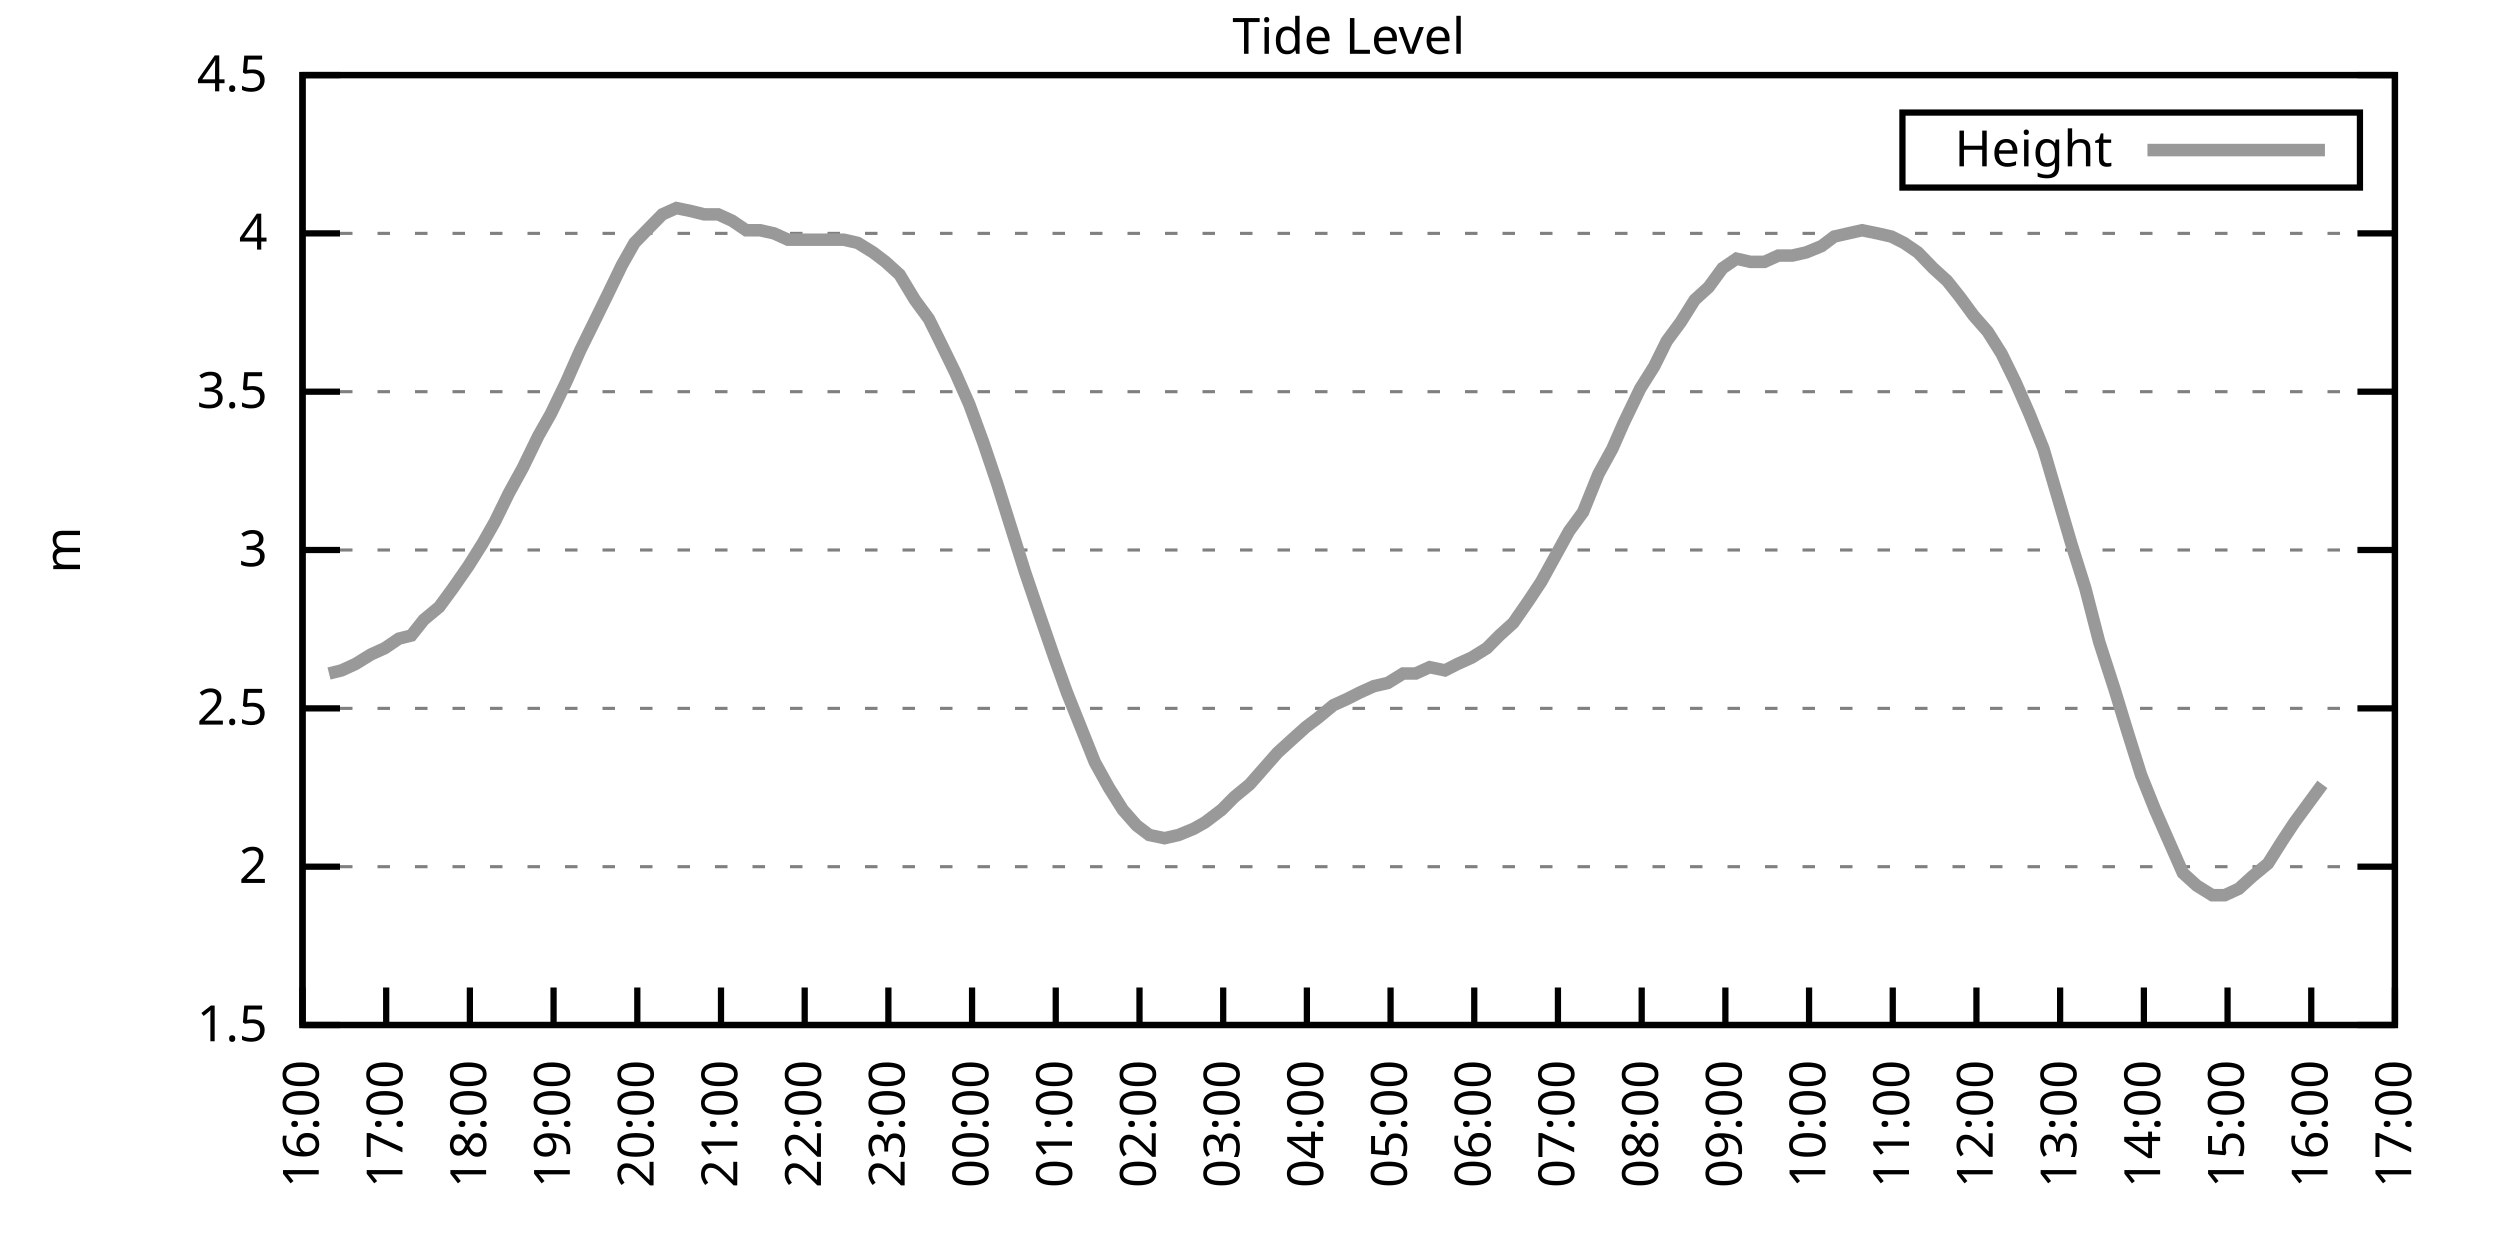
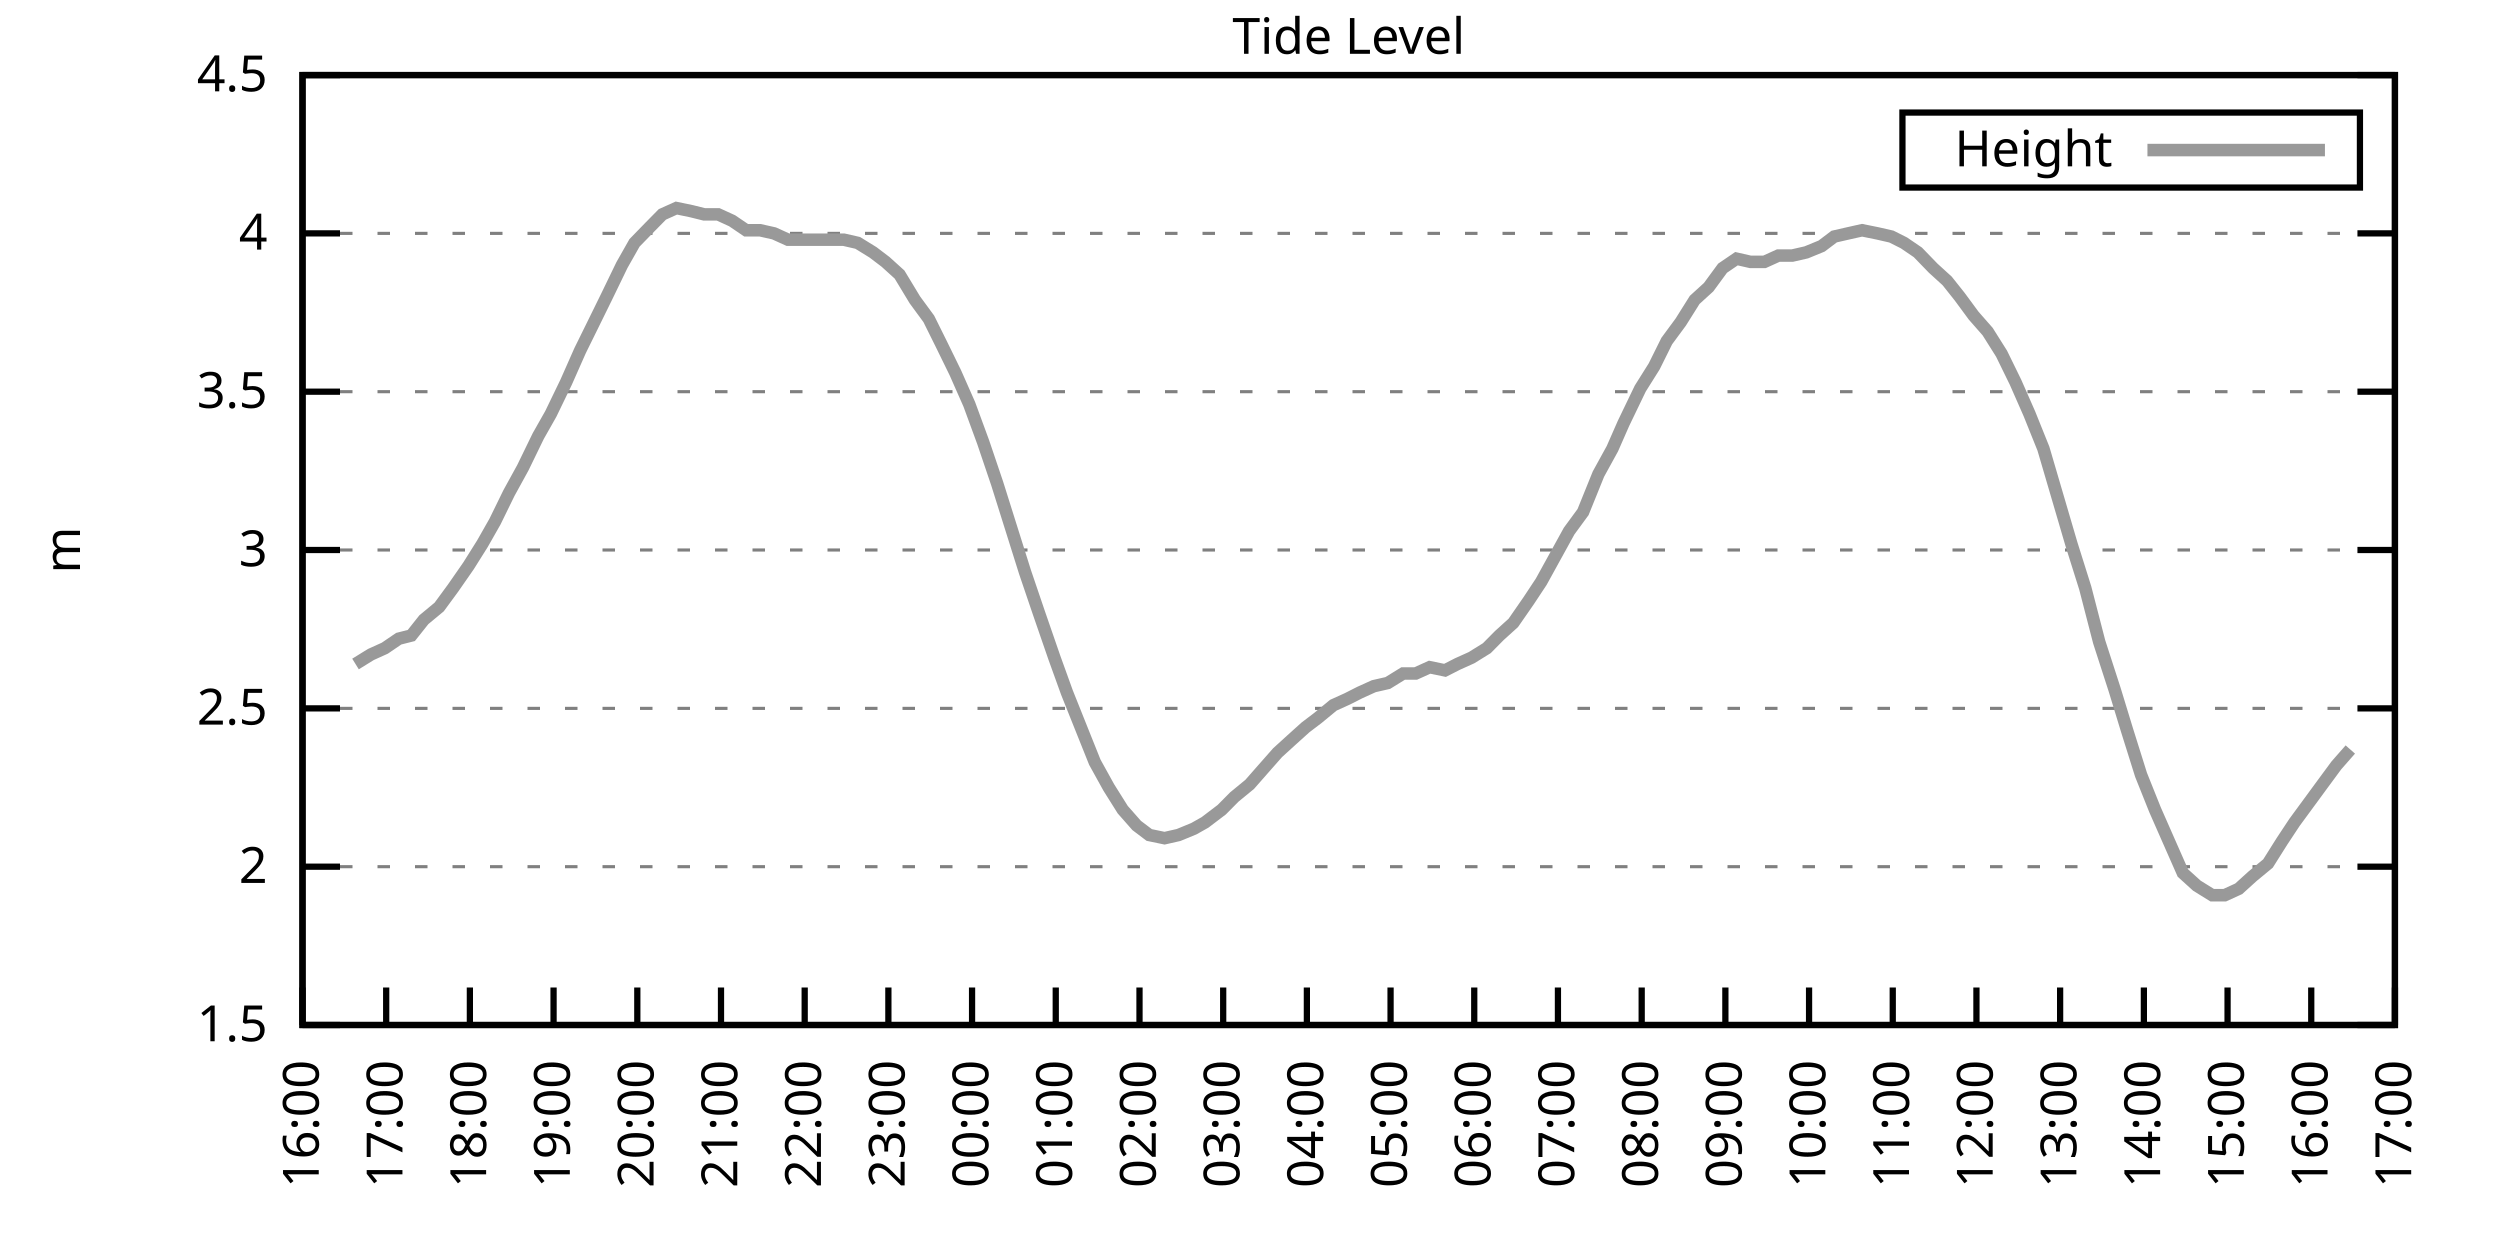
<svg xmlns="http://www.w3.org/2000/svg" xmlns:xlink="http://www.w3.org/1999/xlink" width="400" height="200" viewBox="0 0 400 200">
  <g id="gnuplot_canvas">
    <rect x="0" y="0" width="400" height="200" fill="none" />
    <defs>
      <circle id="gpDot" r="0.5" stroke-width="0.5" stroke="currentColor" />
      <path id="gpPt0" stroke-width="0.333" stroke="currentColor" d="M-1,0 h2 M0,-1 v2" />
      <path id="gpPt1" stroke-width="0.333" stroke="currentColor" d="M-1,-1 L1,1 M1,-1 L-1,1" />
      <path id="gpPt2" stroke-width="0.333" stroke="currentColor" d="M-1,0 L1,0 M0,-1 L0,1 M-1,-1 L1,1 M-1,1 L1,-1" />
      <rect id="gpPt3" stroke-width="0.333" stroke="currentColor" x="-1" y="-1" width="2" height="2" />
      <rect id="gpPt4" stroke-width="0.333" stroke="currentColor" fill="currentColor" x="-1" y="-1" width="2" height="2" />
      <circle id="gpPt5" stroke-width="0.333" stroke="currentColor" cx="0" cy="0" r="1" />
      <use xlink:href="#gpPt5" id="gpPt6" fill="currentColor" stroke="none" />
      <path id="gpPt7" stroke-width="0.333" stroke="currentColor" d="M0,-1.33 L-1.33,0.67 L1.33,0.67 z" />
      <use xlink:href="#gpPt7" id="gpPt8" fill="currentColor" stroke="none" />
      <use xlink:href="#gpPt7" id="gpPt9" stroke="currentColor" transform="rotate(180)" />
      <use xlink:href="#gpPt9" id="gpPt10" fill="currentColor" stroke="none" />
      <use xlink:href="#gpPt3" id="gpPt11" stroke="currentColor" transform="rotate(45)" />
      <use xlink:href="#gpPt11" id="gpPt12" fill="currentColor" stroke="none" />
      <path id="gpPt13" stroke-width="0.333" stroke="currentColor" d="M0,1.330 L1.265,0.411 L0.782,-1.067 L-0.782,-1.076 L-1.265,0.411 z" />
      <use xlink:href="#gpPt13" id="gpPt14" fill="currentColor" stroke="none" />
      <filter id="textbox" filterUnits="objectBoundingBox" x="0" y="0" height="1" width="1">
        <feFlood flood-color="white" flood-opacity="1" result="bgnd" />
        <feComposite in="SourceGraphic" in2="bgnd" operator="atop" />
      </filter>
      <filter id="greybox" filterUnits="objectBoundingBox" x="0" y="0" height="1" width="1">
        <feFlood flood-color="lightgrey" flood-opacity="1" result="grey" />
        <feComposite in="SourceGraphic" in2="grey" operator="atop" />
      </filter>
    </defs>
    <g fill="none" color="white" stroke="currentColor" stroke-width="1.00" stroke-linecap="butt" stroke-linejoin="miter">
</g>
    <g fill="none" color="black" stroke="currentColor" stroke-width="1.00" stroke-linecap="butt" stroke-linejoin="miter">
      <g stroke="none" shape-rendering="crispEdges">
        <polygon fill="rgb(255, 255, 255)" points="48.40,164.00 383.18,164.00 383.18,12.02 48.40,12.02 " />
      </g>
    </g>
    <g fill="none" color="black" stroke="currentColor" stroke-width="1.00" stroke-linecap="butt" stroke-linejoin="miter">
</g>
    <g fill="none" color="black" stroke="black" stroke-width="0.50" stroke-linecap="butt" stroke-linejoin="miter">
</g>
    <g fill="none" color="gray" stroke="currentColor" stroke-width="0.50" stroke-linecap="butt" stroke-linejoin="miter">
      <path stroke="gray" stroke-dasharray="2,4" class="gridline" d="M48.40,164.00 L383.19,164.00  " />
    </g>
    <g fill="none" color="gray" stroke="gray" stroke-width="1.00" stroke-linecap="butt" stroke-linejoin="miter">
</g>
    <g fill="none" color="black" stroke="currentColor" stroke-width="1.00" stroke-linecap="butt" stroke-linejoin="miter">
      <path stroke="black" d="M48.40,164.00 L54.40,164.00 M383.19,164.00 L377.19,164.00  " />
      <g transform="translate(42.80,166.60)" stroke="none" fill="black" font-family="Sans" font-size="8.00" text-anchor="end">
        <text>
          <tspan font-family="Sans"> 1.5</tspan>
        </text>
      </g>
    </g>
    <g fill="none" color="black" stroke="currentColor" stroke-width="1.00" stroke-linecap="butt" stroke-linejoin="miter">
</g>
    <g fill="none" color="black" stroke="black" stroke-width="0.50" stroke-linecap="butt" stroke-linejoin="miter">
</g>
    <g fill="none" color="gray" stroke="currentColor" stroke-width="0.50" stroke-linecap="butt" stroke-linejoin="miter">
      <path stroke="gray" stroke-dasharray="2,4" class="gridline" d="M48.40,138.67 L383.19,138.67  " />
    </g>
    <g fill="none" color="gray" stroke="gray" stroke-width="1.00" stroke-linecap="butt" stroke-linejoin="miter">
</g>
    <g fill="none" color="black" stroke="currentColor" stroke-width="1.00" stroke-linecap="butt" stroke-linejoin="miter">
      <path stroke="black" d="M48.40,138.67 L54.40,138.67 M383.19,138.67 L377.19,138.67  " />
      <g transform="translate(42.80,141.27)" stroke="none" fill="black" font-family="Sans" font-size="8.00" text-anchor="end">
        <text>
          <tspan font-family="Sans"> 2</tspan>
        </text>
      </g>
    </g>
    <g fill="none" color="black" stroke="currentColor" stroke-width="1.00" stroke-linecap="butt" stroke-linejoin="miter">
</g>
    <g fill="none" color="black" stroke="black" stroke-width="0.50" stroke-linecap="butt" stroke-linejoin="miter">
</g>
    <g fill="none" color="gray" stroke="currentColor" stroke-width="0.50" stroke-linecap="butt" stroke-linejoin="miter">
      <path stroke="gray" stroke-dasharray="2,4" class="gridline" d="M48.40,113.34 L383.19,113.34  " />
    </g>
    <g fill="none" color="gray" stroke="gray" stroke-width="1.00" stroke-linecap="butt" stroke-linejoin="miter">
</g>
    <g fill="none" color="black" stroke="currentColor" stroke-width="1.00" stroke-linecap="butt" stroke-linejoin="miter">
      <path stroke="black" d="M48.40,113.34 L54.40,113.34 M383.19,113.34 L377.19,113.34  " />
      <g transform="translate(42.80,115.94)" stroke="none" fill="black" font-family="Sans" font-size="8.00" text-anchor="end">
        <text>
          <tspan font-family="Sans"> 2.5</tspan>
        </text>
      </g>
    </g>
    <g fill="none" color="black" stroke="currentColor" stroke-width="1.00" stroke-linecap="butt" stroke-linejoin="miter">
</g>
    <g fill="none" color="black" stroke="black" stroke-width="0.50" stroke-linecap="butt" stroke-linejoin="miter">
</g>
    <g fill="none" color="gray" stroke="currentColor" stroke-width="0.50" stroke-linecap="butt" stroke-linejoin="miter">
      <path stroke="gray" stroke-dasharray="2,4" class="gridline" d="M48.40,88.00 L383.19,88.00  " />
    </g>
    <g fill="none" color="gray" stroke="gray" stroke-width="1.00" stroke-linecap="butt" stroke-linejoin="miter">
</g>
    <g fill="none" color="black" stroke="currentColor" stroke-width="1.00" stroke-linecap="butt" stroke-linejoin="miter">
      <path stroke="black" d="M48.40,88.00 L54.40,88.00 M383.19,88.00 L377.19,88.00  " />
      <g transform="translate(42.80,90.60)" stroke="none" fill="black" font-family="Sans" font-size="8.00" text-anchor="end">
        <text>
          <tspan font-family="Sans"> 3</tspan>
        </text>
      </g>
    </g>
    <g fill="none" color="black" stroke="currentColor" stroke-width="1.00" stroke-linecap="butt" stroke-linejoin="miter">
</g>
    <g fill="none" color="black" stroke="black" stroke-width="0.50" stroke-linecap="butt" stroke-linejoin="miter">
</g>
    <g fill="none" color="gray" stroke="currentColor" stroke-width="0.50" stroke-linecap="butt" stroke-linejoin="miter">
      <path stroke="gray" stroke-dasharray="2,4" class="gridline" d="M48.40,62.67 L383.19,62.67  " />
    </g>
    <g fill="none" color="gray" stroke="gray" stroke-width="1.00" stroke-linecap="butt" stroke-linejoin="miter">
</g>
    <g fill="none" color="black" stroke="currentColor" stroke-width="1.00" stroke-linecap="butt" stroke-linejoin="miter">
      <path stroke="black" d="M48.40,62.67 L54.40,62.67 M383.19,62.67 L377.19,62.67  " />
      <g transform="translate(42.80,65.27)" stroke="none" fill="black" font-family="Sans" font-size="8.00" text-anchor="end">
        <text>
          <tspan font-family="Sans"> 3.5</tspan>
        </text>
      </g>
    </g>
    <g fill="none" color="black" stroke="currentColor" stroke-width="1.00" stroke-linecap="butt" stroke-linejoin="miter">
</g>
    <g fill="none" color="black" stroke="black" stroke-width="0.50" stroke-linecap="butt" stroke-linejoin="miter">
</g>
    <g fill="none" color="gray" stroke="currentColor" stroke-width="0.50" stroke-linecap="butt" stroke-linejoin="miter">
      <path stroke="gray" stroke-dasharray="2,4" class="gridline" d="M48.40,37.34 L383.19,37.34  " />
    </g>
    <g fill="none" color="gray" stroke="gray" stroke-width="1.00" stroke-linecap="butt" stroke-linejoin="miter">
</g>
    <g fill="none" color="black" stroke="currentColor" stroke-width="1.00" stroke-linecap="butt" stroke-linejoin="miter">
      <path stroke="black" d="M48.40,37.34 L54.40,37.34 M383.19,37.34 L377.19,37.34  " />
      <g transform="translate(42.80,39.94)" stroke="none" fill="black" font-family="Sans" font-size="8.00" text-anchor="end">
        <text>
          <tspan font-family="Sans"> 4</tspan>
        </text>
      </g>
    </g>
    <g fill="none" color="black" stroke="currentColor" stroke-width="1.00" stroke-linecap="butt" stroke-linejoin="miter">
</g>
    <g fill="none" color="black" stroke="black" stroke-width="0.50" stroke-linecap="butt" stroke-linejoin="miter">
</g>
    <g fill="none" color="gray" stroke="currentColor" stroke-width="0.50" stroke-linecap="butt" stroke-linejoin="miter">
      <path stroke="gray" stroke-dasharray="2,4" class="gridline" d="M48.40,12.01 L383.19,12.01  " />
    </g>
    <g fill="none" color="gray" stroke="gray" stroke-width="1.00" stroke-linecap="butt" stroke-linejoin="miter">
</g>
    <g fill="none" color="black" stroke="currentColor" stroke-width="1.00" stroke-linecap="butt" stroke-linejoin="miter">
      <path stroke="black" d="M48.40,12.01 L54.40,12.01 M383.19,12.01 L377.19,12.01  " />
      <g transform="translate(42.80,14.61)" stroke="none" fill="black" font-family="Sans" font-size="8.00" text-anchor="end">
        <text>
          <tspan font-family="Sans"> 4.5</tspan>
        </text>
      </g>
    </g>
    <g fill="none" color="black" stroke="currentColor" stroke-width="1.00" stroke-linecap="butt" stroke-linejoin="miter">
      <path stroke="black" d="M48.40,164.00 L48.40,158.00  " />
      <g transform="translate(51.00,169.60) rotate(270.00)" stroke="none" fill="black" font-family="Sans" font-size="8.00" text-anchor="end">
        <text>
          <tspan font-family="Sans">16:00</tspan>
        </text>
      </g>
    </g>
    <g fill="none" color="black" stroke="currentColor" stroke-width="1.00" stroke-linecap="butt" stroke-linejoin="miter">
      <path stroke="black" d="M61.79,164.00 L61.79,158.00  " />
      <g transform="translate(64.39,169.60) rotate(270.00)" stroke="none" fill="black" font-family="Sans" font-size="8.00" text-anchor="end">
        <text>
          <tspan font-family="Sans">17:00</tspan>
        </text>
      </g>
    </g>
    <g fill="none" color="black" stroke="currentColor" stroke-width="1.00" stroke-linecap="butt" stroke-linejoin="miter">
      <path stroke="black" d="M75.18,164.00 L75.18,158.00  " />
      <g transform="translate(77.78,169.60) rotate(270.00)" stroke="none" fill="black" font-family="Sans" font-size="8.00" text-anchor="end">
        <text>
          <tspan font-family="Sans">18:00</tspan>
        </text>
      </g>
    </g>
    <g fill="none" color="black" stroke="currentColor" stroke-width="1.00" stroke-linecap="butt" stroke-linejoin="miter">
      <path stroke="black" d="M88.57,164.00 L88.57,158.00  " />
      <g transform="translate(91.17,169.60) rotate(270.00)" stroke="none" fill="black" font-family="Sans" font-size="8.00" text-anchor="end">
        <text>
          <tspan font-family="Sans">19:00</tspan>
        </text>
      </g>
    </g>
    <g fill="none" color="black" stroke="currentColor" stroke-width="1.00" stroke-linecap="butt" stroke-linejoin="miter">
      <path stroke="black" d="M101.97,164.00 L101.97,158.00  " />
      <g transform="translate(104.57,169.60) rotate(270.00)" stroke="none" fill="black" font-family="Sans" font-size="8.00" text-anchor="end">
        <text>
          <tspan font-family="Sans">20:00</tspan>
        </text>
      </g>
    </g>
    <g fill="none" color="black" stroke="currentColor" stroke-width="1.00" stroke-linecap="butt" stroke-linejoin="miter">
      <path stroke="black" d="M115.36,164.00 L115.36,158.00  " />
      <g transform="translate(117.96,169.60) rotate(270.00)" stroke="none" fill="black" font-family="Sans" font-size="8.00" text-anchor="end">
        <text>
          <tspan font-family="Sans">21:00</tspan>
        </text>
      </g>
    </g>
    <g fill="none" color="black" stroke="currentColor" stroke-width="1.00" stroke-linecap="butt" stroke-linejoin="miter">
      <path stroke="black" d="M128.75,164.00 L128.75,158.00  " />
      <g transform="translate(131.35,169.60) rotate(270.00)" stroke="none" fill="black" font-family="Sans" font-size="8.00" text-anchor="end">
        <text>
          <tspan font-family="Sans">22:00</tspan>
        </text>
      </g>
    </g>
    <g fill="none" color="black" stroke="currentColor" stroke-width="1.00" stroke-linecap="butt" stroke-linejoin="miter">
      <path stroke="black" d="M142.14,164.00 L142.14,158.00  " />
      <g transform="translate(144.74,169.60) rotate(270.00)" stroke="none" fill="black" font-family="Sans" font-size="8.00" text-anchor="end">
        <text>
          <tspan font-family="Sans">23:00</tspan>
        </text>
      </g>
    </g>
    <g fill="none" color="black" stroke="currentColor" stroke-width="1.00" stroke-linecap="butt" stroke-linejoin="miter">
      <path stroke="black" d="M155.53,164.00 L155.53,158.00  " />
      <g transform="translate(158.13,169.60) rotate(270.00)" stroke="none" fill="black" font-family="Sans" font-size="8.00" text-anchor="end">
        <text>
          <tspan font-family="Sans">00:00</tspan>
        </text>
      </g>
    </g>
    <g fill="none" color="black" stroke="currentColor" stroke-width="1.00" stroke-linecap="butt" stroke-linejoin="miter">
      <path stroke="black" d="M168.92,164.00 L168.92,158.00  " />
      <g transform="translate(171.52,169.60) rotate(270.00)" stroke="none" fill="black" font-family="Sans" font-size="8.00" text-anchor="end">
        <text>
          <tspan font-family="Sans">01:00</tspan>
        </text>
      </g>
    </g>
    <g fill="none" color="black" stroke="currentColor" stroke-width="1.00" stroke-linecap="butt" stroke-linejoin="miter">
      <path stroke="black" d="M182.32,164.00 L182.32,158.00  " />
      <g transform="translate(184.92,169.60) rotate(270.00)" stroke="none" fill="black" font-family="Sans" font-size="8.00" text-anchor="end">
        <text>
          <tspan font-family="Sans">02:00</tspan>
        </text>
      </g>
    </g>
    <g fill="none" color="black" stroke="currentColor" stroke-width="1.00" stroke-linecap="butt" stroke-linejoin="miter">
      <path stroke="black" d="M195.71,164.00 L195.71,158.00  " />
      <g transform="translate(198.31,169.60) rotate(270.00)" stroke="none" fill="black" font-family="Sans" font-size="8.00" text-anchor="end">
        <text>
          <tspan font-family="Sans">03:00</tspan>
        </text>
      </g>
    </g>
    <g fill="none" color="black" stroke="currentColor" stroke-width="1.00" stroke-linecap="butt" stroke-linejoin="miter">
      <path stroke="black" d="M209.10,164.00 L209.10,158.00  " />
      <g transform="translate(211.70,169.60) rotate(270.00)" stroke="none" fill="black" font-family="Sans" font-size="8.00" text-anchor="end">
        <text>
          <tspan font-family="Sans">04:00</tspan>
        </text>
      </g>
    </g>
    <g fill="none" color="black" stroke="currentColor" stroke-width="1.00" stroke-linecap="butt" stroke-linejoin="miter">
      <path stroke="black" d="M222.49,164.00 L222.49,158.00  " />
      <g transform="translate(225.09,169.60) rotate(270.00)" stroke="none" fill="black" font-family="Sans" font-size="8.00" text-anchor="end">
        <text>
          <tspan font-family="Sans">05:00</tspan>
        </text>
      </g>
    </g>
    <g fill="none" color="black" stroke="currentColor" stroke-width="1.00" stroke-linecap="butt" stroke-linejoin="miter">
      <path stroke="black" d="M235.88,164.00 L235.88,158.00  " />
      <g transform="translate(238.48,169.60) rotate(270.00)" stroke="none" fill="black" font-family="Sans" font-size="8.00" text-anchor="end">
        <text>
          <tspan font-family="Sans">06:00</tspan>
        </text>
      </g>
    </g>
    <g fill="none" color="black" stroke="currentColor" stroke-width="1.00" stroke-linecap="butt" stroke-linejoin="miter">
      <path stroke="black" d="M249.27,164.00 L249.27,158.00  " />
      <g transform="translate(251.87,169.60) rotate(270.00)" stroke="none" fill="black" font-family="Sans" font-size="8.00" text-anchor="end">
        <text>
          <tspan font-family="Sans">07:00</tspan>
        </text>
      </g>
    </g>
    <g fill="none" color="black" stroke="currentColor" stroke-width="1.00" stroke-linecap="butt" stroke-linejoin="miter">
      <path stroke="black" d="M262.67,164.00 L262.67,158.00  " />
      <g transform="translate(265.27,169.60) rotate(270.00)" stroke="none" fill="black" font-family="Sans" font-size="8.00" text-anchor="end">
        <text>
          <tspan font-family="Sans">08:00</tspan>
        </text>
      </g>
    </g>
    <g fill="none" color="black" stroke="currentColor" stroke-width="1.00" stroke-linecap="butt" stroke-linejoin="miter">
      <path stroke="black" d="M276.06,164.00 L276.06,158.00  " />
      <g transform="translate(278.66,169.60) rotate(270.00)" stroke="none" fill="black" font-family="Sans" font-size="8.00" text-anchor="end">
        <text>
          <tspan font-family="Sans">09:00</tspan>
        </text>
      </g>
    </g>
    <g fill="none" color="black" stroke="currentColor" stroke-width="1.00" stroke-linecap="butt" stroke-linejoin="miter">
      <path stroke="black" d="M289.45,164.00 L289.45,158.00  " />
      <g transform="translate(292.05,169.60) rotate(270.00)" stroke="none" fill="black" font-family="Sans" font-size="8.00" text-anchor="end">
        <text>
          <tspan font-family="Sans">10:00</tspan>
        </text>
      </g>
    </g>
    <g fill="none" color="black" stroke="currentColor" stroke-width="1.00" stroke-linecap="butt" stroke-linejoin="miter">
      <path stroke="black" d="M302.84,164.00 L302.84,158.00  " />
      <g transform="translate(305.44,169.60) rotate(270.00)" stroke="none" fill="black" font-family="Sans" font-size="8.00" text-anchor="end">
        <text>
          <tspan font-family="Sans">11:00</tspan>
        </text>
      </g>
    </g>
    <g fill="none" color="black" stroke="currentColor" stroke-width="1.00" stroke-linecap="butt" stroke-linejoin="miter">
      <path stroke="black" d="M316.23,164.00 L316.23,158.00  " />
      <g transform="translate(318.83,169.60) rotate(270.00)" stroke="none" fill="black" font-family="Sans" font-size="8.00" text-anchor="end">
        <text>
          <tspan font-family="Sans">12:00</tspan>
        </text>
      </g>
    </g>
    <g fill="none" color="black" stroke="currentColor" stroke-width="1.00" stroke-linecap="butt" stroke-linejoin="miter">
      <path stroke="black" d="M329.62,164.00 L329.62,158.00  " />
      <g transform="translate(332.22,169.60) rotate(270.00)" stroke="none" fill="black" font-family="Sans" font-size="8.00" text-anchor="end">
        <text>
          <tspan font-family="Sans">13:00</tspan>
        </text>
      </g>
    </g>
    <g fill="none" color="black" stroke="currentColor" stroke-width="1.00" stroke-linecap="butt" stroke-linejoin="miter">
      <path stroke="black" d="M343.02,164.00 L343.02,158.00  " />
      <g transform="translate(345.62,169.60) rotate(270.00)" stroke="none" fill="black" font-family="Sans" font-size="8.00" text-anchor="end">
        <text>
          <tspan font-family="Sans">14:00</tspan>
        </text>
      </g>
    </g>
    <g fill="none" color="black" stroke="currentColor" stroke-width="1.00" stroke-linecap="butt" stroke-linejoin="miter">
      <path stroke="black" d="M356.41,164.00 L356.41,158.00  " />
      <g transform="translate(359.01,169.60) rotate(270.00)" stroke="none" fill="black" font-family="Sans" font-size="8.00" text-anchor="end">
        <text>
          <tspan font-family="Sans">15:00</tspan>
        </text>
      </g>
    </g>
    <g fill="none" color="black" stroke="currentColor" stroke-width="1.00" stroke-linecap="butt" stroke-linejoin="miter">
      <path stroke="black" d="M369.80,164.00 L369.80,158.00  " />
      <g transform="translate(372.40,169.60) rotate(270.00)" stroke="none" fill="black" font-family="Sans" font-size="8.00" text-anchor="end">
        <text>
          <tspan font-family="Sans">16:00</tspan>
        </text>
      </g>
    </g>
    <g fill="none" color="black" stroke="currentColor" stroke-width="1.00" stroke-linecap="butt" stroke-linejoin="miter">
      <path stroke="black" d="M383.19,164.00 L383.19,158.00  " />
      <g transform="translate(385.79,169.60) rotate(270.00)" stroke="none" fill="black" font-family="Sans" font-size="8.00" text-anchor="end">
        <text>
          <tspan font-family="Sans">17:00</tspan>
        </text>
      </g>
    </g>
    <g fill="none" color="black" stroke="currentColor" stroke-width="1.00" stroke-linecap="butt" stroke-linejoin="miter">
</g>
    <g fill="none" color="black" stroke="currentColor" stroke-width="1.00" stroke-linecap="butt" stroke-linejoin="miter">
      <path stroke="black" d="M48.40,12.01 L48.40,164.00 L383.19,164.00 L383.19,12.01 L48.40,12.01 Z  " />
    </g>
    <g fill="none" color="black" stroke="currentColor" stroke-width="1.00" stroke-linecap="butt" stroke-linejoin="miter">
</g>
    <g fill="none" color="black" stroke="currentColor" stroke-width="1.00" stroke-linecap="butt" stroke-linejoin="miter">
      <path stroke="black" d="M304.39,30.01 L304.39,18.01 L377.59,18.01 L377.59,30.01 L304.39,30.01 Z  " />
    </g>
    <g id="Tide_level_plot_1">
      <g fill="none" color="white" stroke="black" stroke-width="2.00" stroke-linecap="butt" stroke-linejoin="miter">
</g>
      <g fill="none" color="black" stroke="currentColor" stroke-width="2.00" stroke-linecap="butt" stroke-linejoin="miter">
        <g transform="translate(337.99,26.61)" stroke="none" fill="black" font-family="Sans" font-size="8.00" text-anchor="end">
          <text>
            <tspan font-family="Sans">Height</tspan>
          </text>
        </g>
      </g>
      <g fill="none" color="black" stroke="currentColor" stroke-width="2.00" stroke-linecap="butt" stroke-linejoin="miter">
-         <path stroke="rgb(153, 153, 153)" d="M343.59,24.01 L371.99,24.01 M52.64,107.76 L54.65,107.26 L56.88,106.24 L59.34,104.72 L61.57,103.71 L63.80,102.19   L65.81,101.68 L67.82,99.15 L70.27,97.12 L72.50,94.08 L74.96,90.54 L77.19,86.99 L79.20,83.45 L81.43,78.89   L83.66,74.83 L86.12,69.77 L88.13,66.22 L90.58,61.15 L92.82,56.09 L94.82,52.03 L97.06,47.47 L99.51,42.41   L101.52,38.86 L103.98,36.33 L105.98,34.30 L108.22,33.29 L110.67,33.80 L112.68,34.30 L114.91,34.30 L117.14,35.32   L119.38,36.84 L121.61,36.84 L123.84,37.34 L126.07,38.35 L128.30,38.35 L130.31,38.35 L132.77,38.35 L135.00,38.35   L137.23,38.86 L139.69,40.38 L141.69,41.90 L143.93,43.93 L146.38,47.98 L148.61,51.02 L150.62,55.07 L152.85,59.63   L155.09,64.70 L157.32,70.78 L159.55,77.37 L161.78,84.46 L164.01,91.55 L166.25,98.14 L168.70,105.23 L170.71,110.80   L172.94,116.38 L175.17,121.95 L177.41,126.00 L179.64,129.55 L181.87,132.08 L183.88,133.60 L186.33,134.11 L188.57,133.60   L191.02,132.59 L192.81,131.58 L195.48,129.55 L197.49,127.52 L199.95,125.50 L202.18,122.96 L204.41,120.43 L206.64,118.40   L208.88,116.38 L210.88,114.86 L213.34,112.83 L215.57,111.82 L217.58,110.80 L219.81,109.79 L222.04,109.28 L224.50,107.76   L226.51,107.76 L228.74,106.75 L231.20,107.26 L233.20,106.24 L235.44,105.23 L237.89,103.71 L239.90,101.68 L242.13,99.66   L244.59,96.11 L246.60,93.07 L248.83,89.02 L251.06,84.97 L253.29,81.93 L255.75,75.85 L257.98,71.79 L259.76,67.74   L262.44,62.17 L264.67,58.62 L266.68,54.57 L268.92,51.53 L271.15,47.98 L273.38,45.95 L275.61,42.91 L277.84,41.39   L280.07,41.90 L282.31,41.90 L284.54,40.89 L286.77,40.89 L289.00,40.38 L291.46,39.37 L293.47,37.85 L295.70,37.34   L297.93,36.84 L300.39,37.34 L302.62,37.85 L304.63,38.86 L306.86,40.38 L309.31,42.91 L311.54,44.94 L313.55,47.47   L315.79,50.51 L318.02,53.05 L320.25,56.59 L322.48,61.15 L324.71,66.22 L326.95,71.79 L329.18,79.39 L331.41,86.99   L333.64,94.08 L335.87,102.70 L338.33,110.30 L340.34,116.88 L342.57,123.98 L344.80,129.55 L347.03,134.62 L349.26,139.68   L351.50,141.71 L353.95,143.23 L355.96,143.23 L358.19,142.21 L360.42,140.19 L362.88,138.16 L365.11,134.62 L367.12,131.58   L369.35,128.54 L371.58,125.50  " />
+         <path stroke="rgb(153, 153, 153)" d="M343.59,24.01 L371.99,24.01 M56.88,106.24 L59.34,104.72 L61.57,103.71 L63.80,102.19 L65.81,101.68 L67.82,99.15   L70.27,97.12 L72.50,94.08 L74.96,90.54 L77.19,86.99 L79.20,83.45 L81.43,78.89 L83.66,74.83 L86.12,69.77   L88.13,66.22 L90.58,61.15 L92.82,56.09 L94.82,52.03 L97.06,47.47 L99.51,42.41 L101.52,38.86 L103.98,36.33   L105.98,34.30 L108.22,33.29 L110.67,33.80 L112.68,34.30 L114.91,34.30 L117.14,35.32 L119.38,36.84 L121.61,36.84   L123.84,37.34 L126.07,38.35 L128.30,38.35 L130.31,38.35 L132.77,38.35 L135.00,38.35 L137.23,38.86 L139.69,40.38   L141.69,41.90 L143.93,43.93 L146.38,47.98 L148.61,51.02 L150.62,55.07 L152.85,59.63 L155.09,64.70 L157.32,70.78   L159.55,77.37 L161.78,84.46 L164.01,91.55 L166.25,98.14 L168.70,105.23 L170.71,110.80 L172.94,116.38 L175.17,121.95   L177.41,126.00 L179.64,129.55 L181.87,132.08 L183.88,133.60 L186.33,134.11 L188.57,133.60 L191.02,132.59 L192.81,131.58   L195.48,129.55 L197.49,127.52 L199.95,125.50 L202.18,122.96 L204.41,120.43 L206.64,118.40 L208.88,116.38 L210.88,114.86   L213.34,112.83 L215.57,111.82 L217.58,110.80 L219.81,109.79 L222.04,109.28 L224.50,107.76 L226.51,107.76 L228.74,106.75   L231.20,107.26 L233.20,106.24 L235.44,105.23 L237.89,103.71 L239.90,101.68 L242.13,99.66 L244.59,96.11 L246.60,93.07   L248.83,89.02 L251.06,84.97 L253.29,81.93 L255.75,75.85 L257.98,71.79 L259.76,67.74 L262.44,62.17 L264.67,58.62   L266.68,54.57 L268.92,51.53 L271.15,47.98 L273.38,45.95 L275.61,42.91 L277.84,41.39 L280.07,41.90 L282.31,41.90   L284.54,40.89 L286.77,40.89 L289.00,40.38 L291.46,39.37 L293.47,37.85 L295.70,37.34 L297.93,36.84 L300.39,37.34   L302.62,37.85 L304.63,38.86 L306.86,40.38 L309.31,42.91 L311.54,44.94 L313.55,47.47 L315.79,50.51 L318.02,53.05   L320.25,56.59 L322.48,61.15 L324.71,66.22 L326.95,71.79 L329.18,79.39 L331.41,86.99 L333.64,94.08 L335.87,102.70   L338.33,110.30 L340.34,116.88 L342.57,123.98 L344.80,129.55 L347.03,134.62 L349.26,139.68 L351.50,141.71 L353.95,143.23   L355.96,143.23 L358.19,142.21 L360.42,140.19 L362.88,138.16 L365.11,134.62 L367.12,131.58 L369.35,128.54 L371.58,125.50   L373.82,122.46 L376.05,119.92  " />
      </g>
    </g>
    <g fill="none" color="black" stroke="currentColor" stroke-width="2.00" stroke-linecap="butt" stroke-linejoin="miter">
</g>
    <g fill="none" color="black" stroke="black" stroke-width="1.00" stroke-linecap="butt" stroke-linejoin="miter">
</g>
    <g fill="none" color="black" stroke="currentColor" stroke-width="1.00" stroke-linecap="butt" stroke-linejoin="miter">
      <path stroke="black" d="M48.40,12.01 L48.40,164.00 L383.19,164.00 L383.19,12.01 L48.40,12.01 Z  " />
      <g transform="translate(12.80,88.01) rotate(270.00)" stroke="none" fill="black" font-family="Sans" font-size="8.00" text-anchor="middle">
        <text>
          <tspan font-family="Sans">m</tspan>
        </text>
      </g>
    </g>
    <g fill="none" color="black" stroke="currentColor" stroke-width="1.00" stroke-linecap="butt" stroke-linejoin="miter">
</g>
    <g fill="none" color="black" stroke="currentColor" stroke-width="1.00" stroke-linecap="butt" stroke-linejoin="miter">
      <g transform="translate(215.79,8.61)" stroke="none" fill="black" font-family="Sans" font-size="8.00" text-anchor="middle">
        <text>
          <tspan font-family="Sans">Tide Level</tspan>
        </text>
      </g>
    </g>
    <g fill="none" color="black" stroke="currentColor" stroke-width="1.00" stroke-linecap="butt" stroke-linejoin="miter">
</g>
  </g>
</svg>
